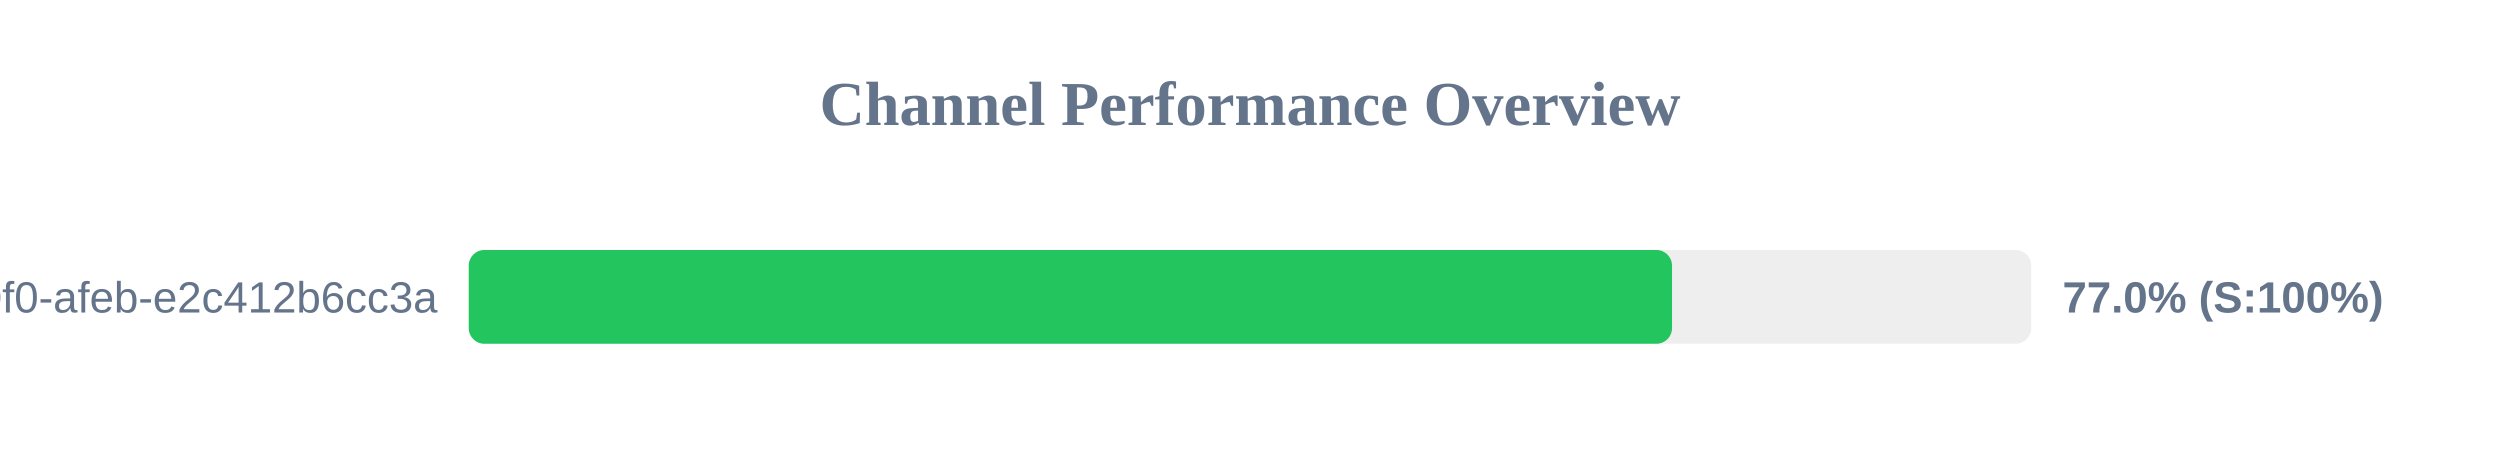
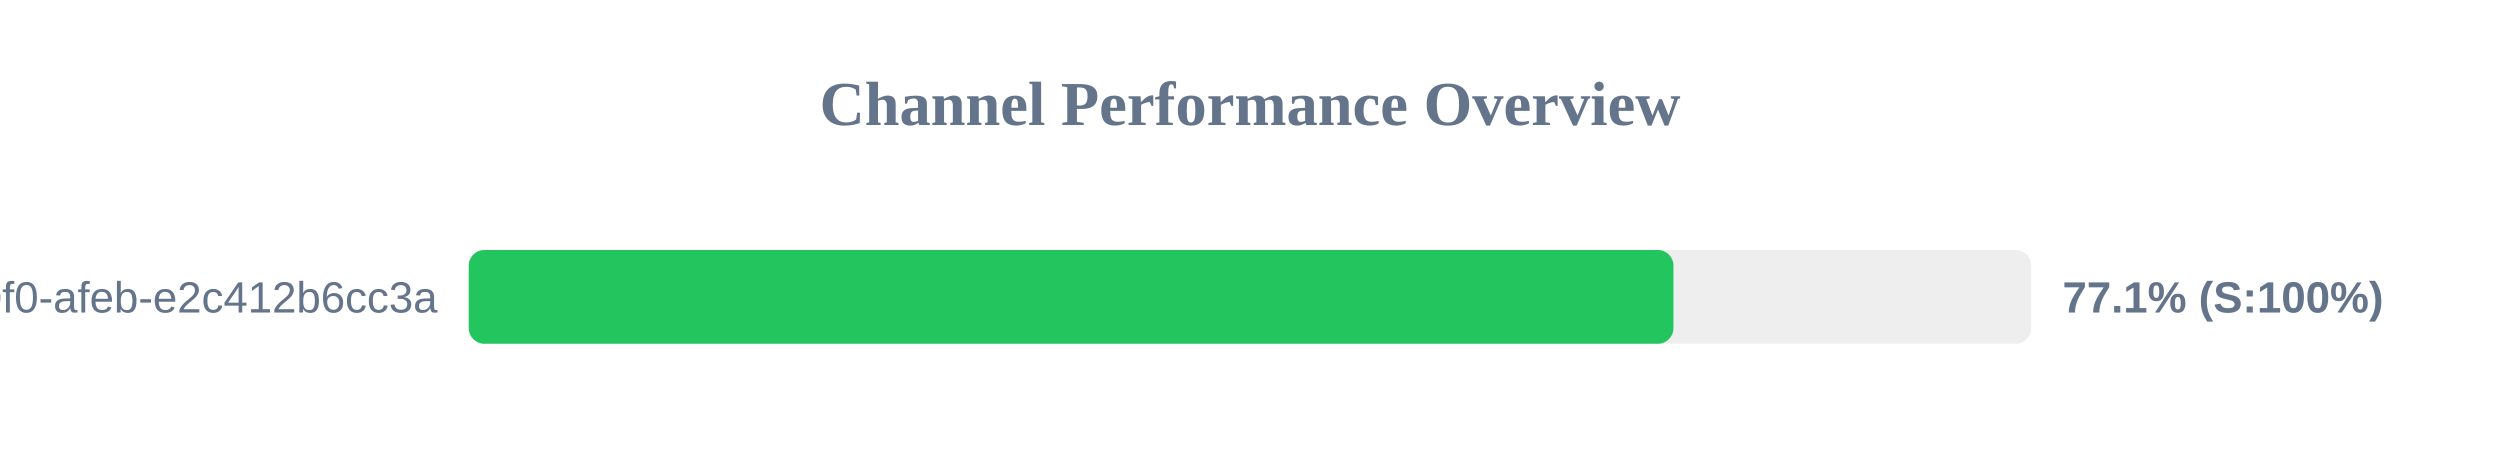
<svg xmlns="http://www.w3.org/2000/svg" width="800" height="150" version="1.1">
  <style>
        .row { font: 14px Arial; fill: #64748b; }
        .score { font: bold 14px Arial; fill: #64748b; }
    </style>
  <text x="400" y="40" text-anchor="middle" font-size="20px" font-weight="bold" fill="#64748b">Channel Performance Overview</text>
  <rect x="150" y="80" width="500" height="30" fill="#eee" rx="5" />
-   <rect x="150" y="80" width="385.05" height="30" fill="#22c55e" rx="5" />
+   <rect x="150" y="80" width="385.5" height="30" fill="#22c55e" rx="5" />
  <text x="140" y="100" text-anchor="end" class="row">?uuid=c6e02cd8-ce11-40f0-afeb-e2c412b6cc3a</text>
-   <text x="660" y="100" text-anchor="start" class="score">77.0% (S:100%)</text>
+   <text x="660" y="100" text-anchor="start" class="score">77.1% (S:100%)</text>
</svg>
